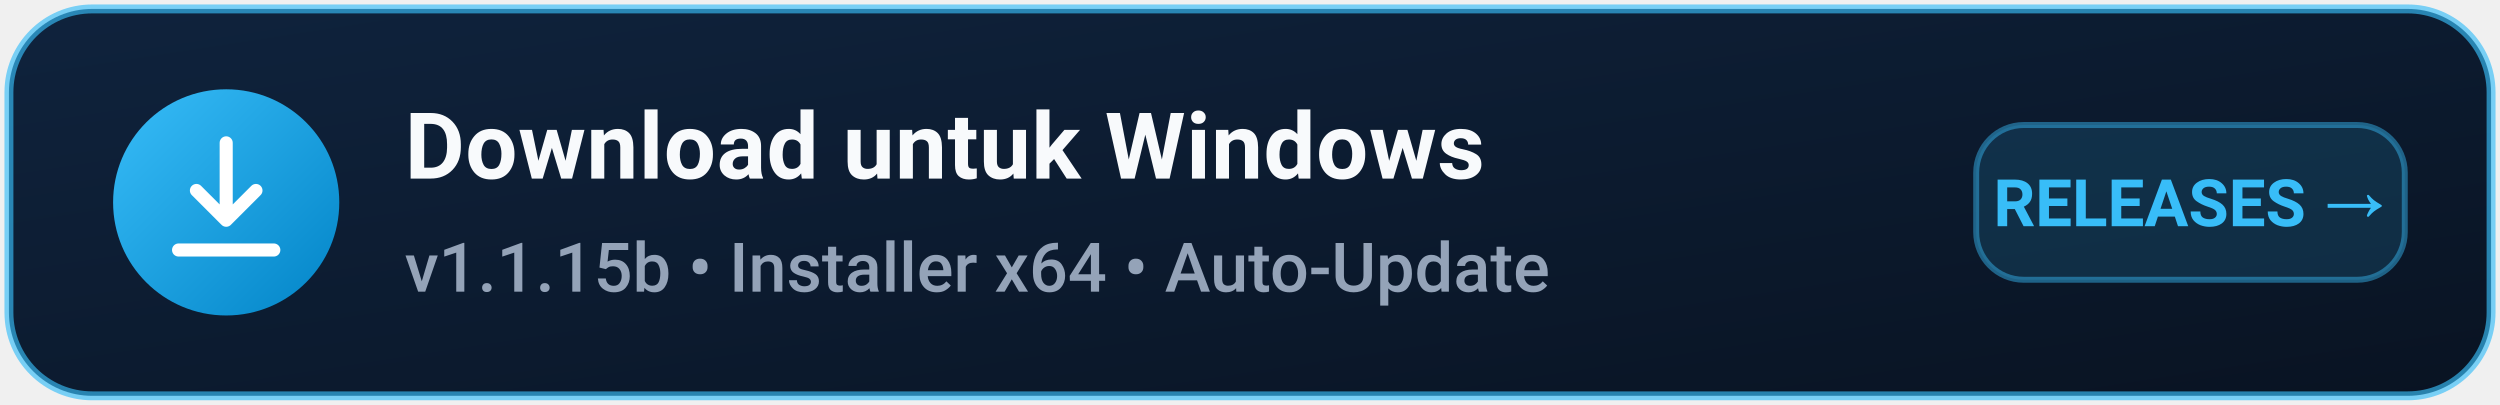
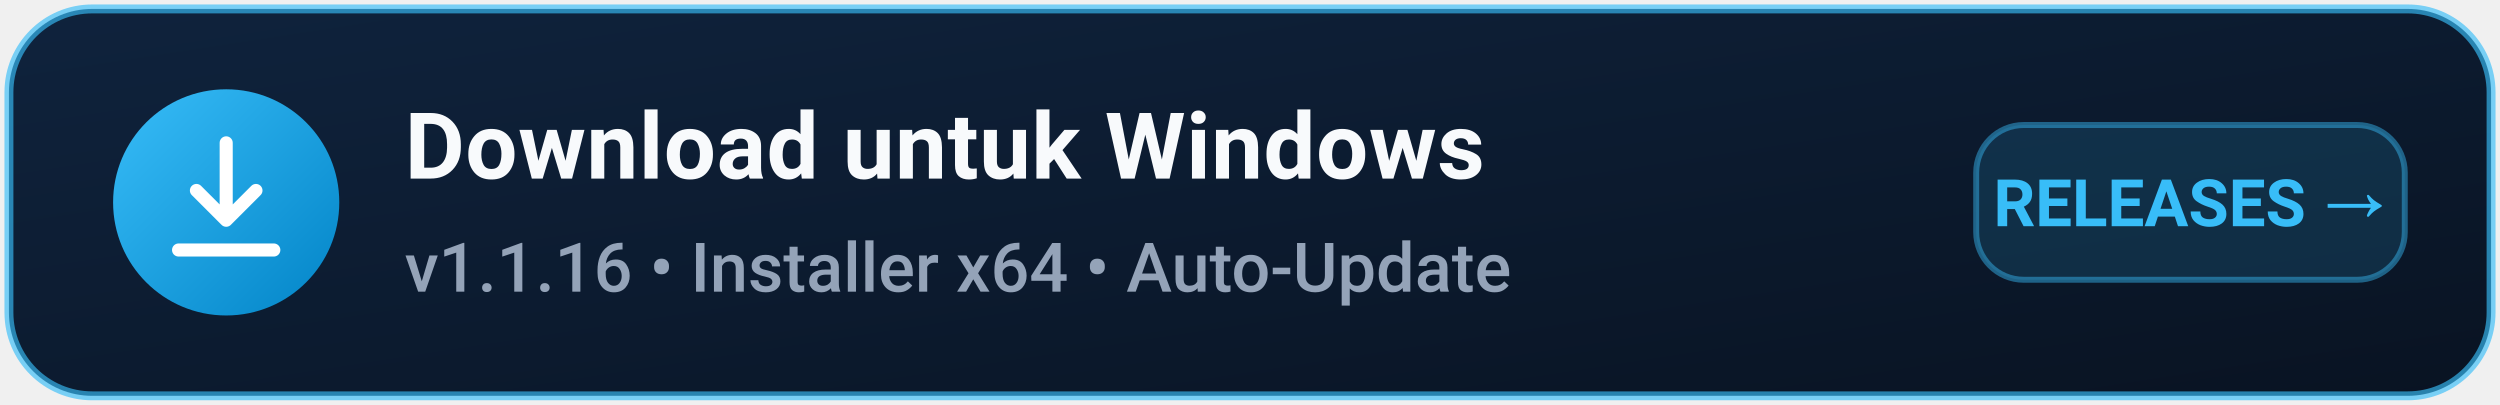
- <svg xmlns="http://www.w3.org/2000/svg" viewBox="0 0 420 68" width="420" height="68" role="img" aria-label="Download YouTube Overlay Studio v1.1.15b for Windows">
+ <svg xmlns="http://www.w3.org/2000/svg" viewBox="0 0 420 68" width="420" height="68" role="img" aria-label="Download YouTube Overlay Studio v1.1.16 for Windows">
  <defs>
    <linearGradient id="bgGrad" x1="0%" y1="0%" x2="100%" y2="100%">
      <stop offset="0%" stop-color="#0f233d" />
      <stop offset="100%" stop-color="#091322" />
    </linearGradient>
    <linearGradient id="iconGrad" x1="0%" y1="0%" x2="100%" y2="100%">
      <stop offset="0%" stop-color="#38bdf8" />
      <stop offset="100%" stop-color="#0284c7" />
    </linearGradient>
  </defs>
  <rect x="1.5" y="1.5" width="417" height="65" rx="14" fill="url(#bgGrad)" stroke="#38bdf8" stroke-opacity="0.65" stroke-width="1.5" />
  <circle cx="38" cy="34" r="19" fill="url(#iconGrad)" />
  <path d="M38 24v13m0 0l-5-5m5 5l5-5M30 42h16" fill="none" stroke="#ffffff" stroke-width="2.2" stroke-linecap="round" stroke-linejoin="round" />
  <text x="68" y="30" font-family="Segoe UI, -apple-system, BlinkMacSystemFont, Roboto, Helvetica, Arial, sans-serif" font-size="15.5" font-weight="700" fill="#f8fafc" letter-spacing="0.1">Download untuk Windows</text>
-   <text x="68" y="49" font-family="Segoe UI, -apple-system, BlinkMacSystemFont, Roboto, Helvetica, Arial, sans-serif" font-size="11.5" font-weight="500" fill="#94a3b8">v1.1.15b  •  Installer x64  •  Auto-Update</text>
+   <text x="68" y="49" font-family="Segoe UI, -apple-system, BlinkMacSystemFont, Roboto, Helvetica, Arial, sans-serif" font-size="11.5" font-weight="500" fill="#94a3b8">v1.1.16  •  Installer x64  •  Auto-Update</text>
  <rect x="332" y="21" width="72" height="26" rx="8" fill="#38bdf8" fill-opacity="0.14" stroke="#38bdf8" stroke-opacity="0.45" stroke-width="1" />
  <text x="368" y="38" text-anchor="middle" font-family="Segoe UI, -apple-system, BlinkMacSystemFont, Roboto, Helvetica, Arial, sans-serif" font-size="11" font-weight="700" fill="#38bdf8">RELEASES →</text>
</svg>
